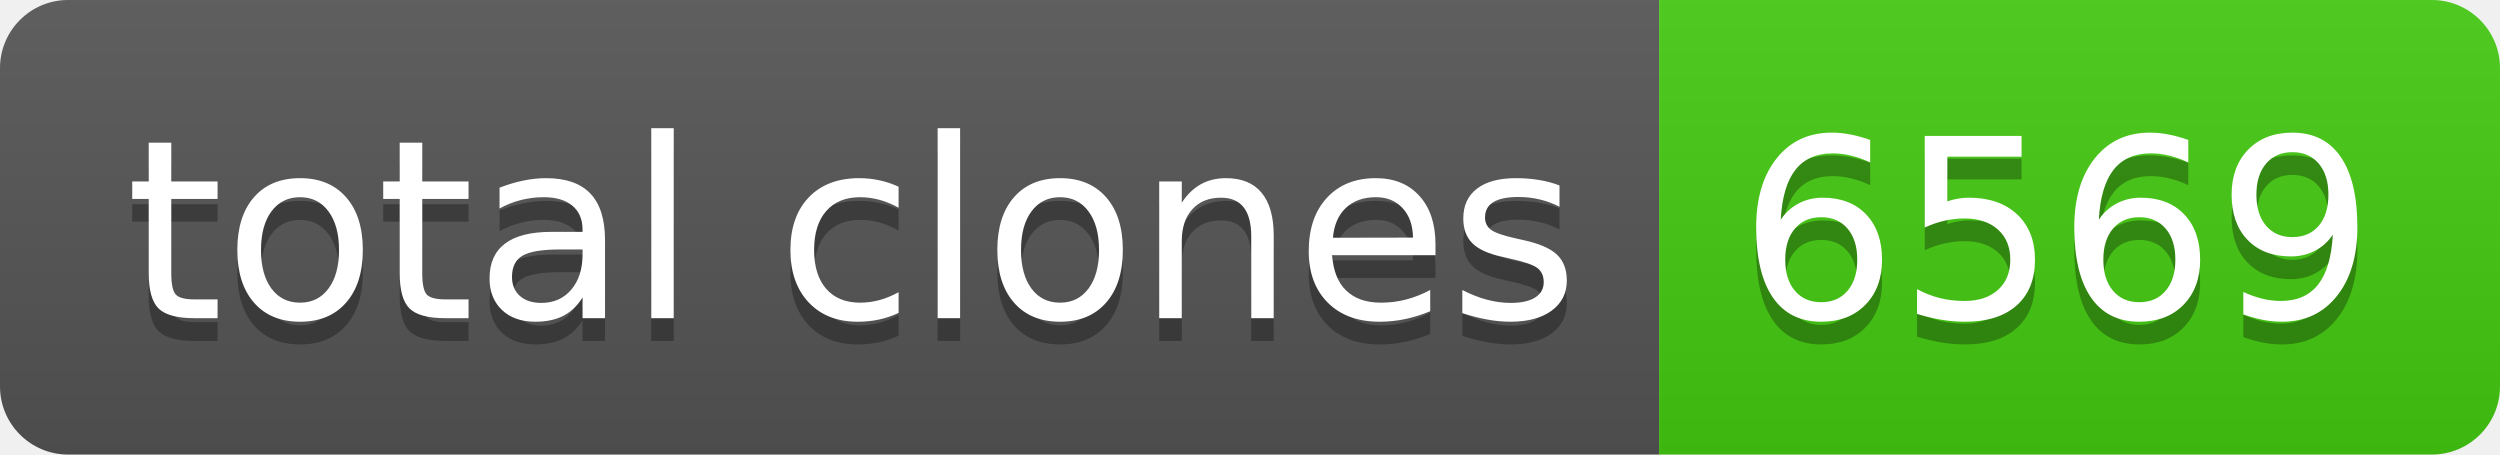
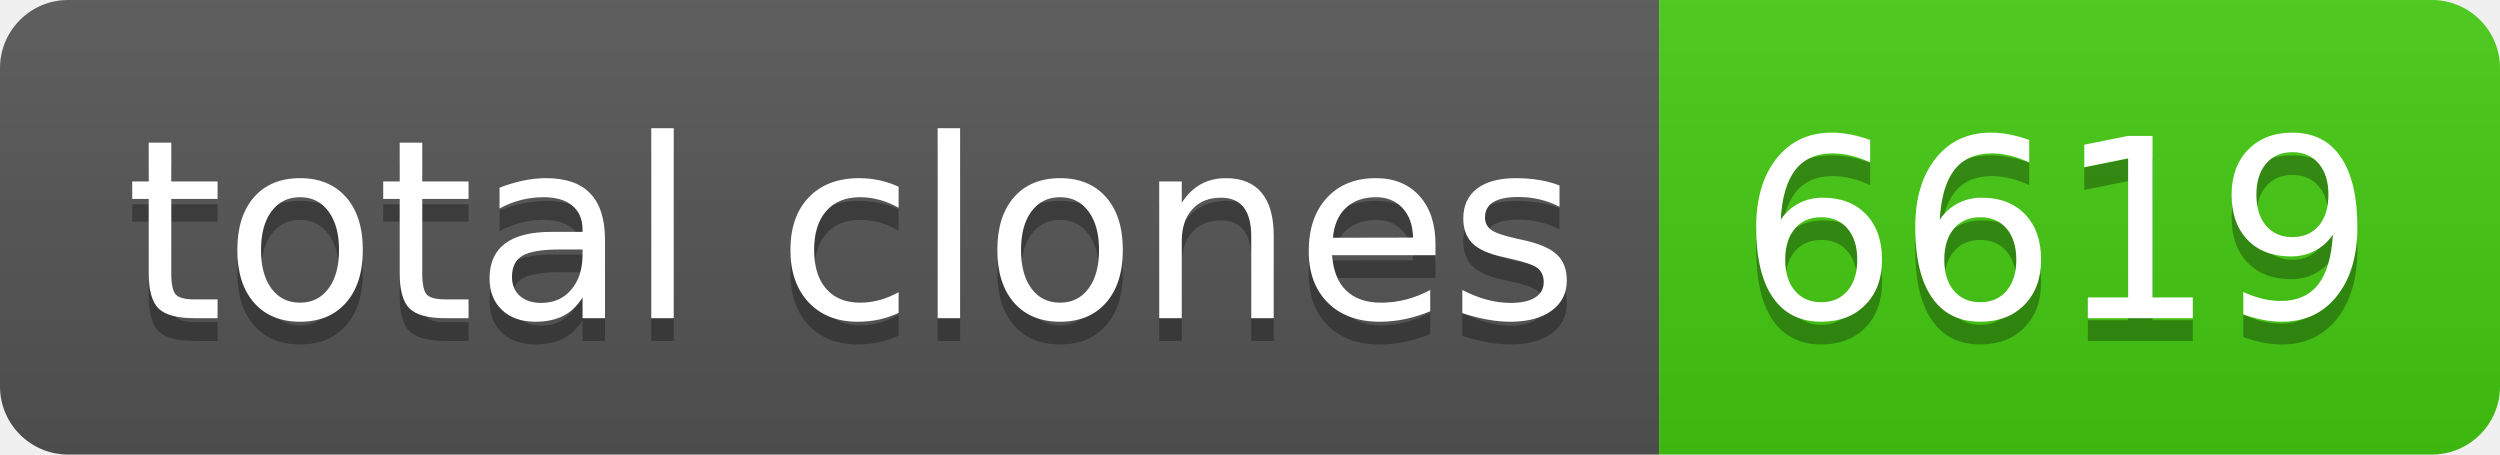
- <svg xmlns="http://www.w3.org/2000/svg" width="110" height="20" role="img" aria-label="total clones: 6569">
+ <svg xmlns="http://www.w3.org/2000/svg" width="110" height="20" role="img" aria-label="total clones: 6619">
  <linearGradient id="s" x2="0" y2="100%">
    <stop offset="0" stop-color="#bbb" stop-opacity=".1" />
    <stop offset="1" stop-opacity=".1" />
  </linearGradient>
  <clipPath id="r">
    <rect width="110" height="20" rx="3" fill="#fff" />
  </clipPath>
  <g clip-path="url(#r)">
    <rect width="73" height="20" fill="#555" />
    <rect x="73" width="37" height="20" fill="#4c1" />
    <rect width="110" height="20" fill="url(#s)" />
  </g>
  <g fill="#fff" text-anchor="middle" font-family="Verdana,Geneva,DejaVu Sans,sans-serif" text-rendering="geometricPrecision" font-size="110">
    <text aria-hidden="true" x="375" y="150" fill="#010101" fill-opacity=".3" transform="scale(.1)" textLength="630">total clones</text>
    <text x="375" y="140" transform="scale(.1)" fill="#fff" textLength="630">total clones</text>
-     <text aria-hidden="true" x="905" y="150" fill="#010101" fill-opacity=".3" transform="scale(.1)" textLength="270">6569</text>
-     <text x="905" y="140" transform="scale(.1)" fill="#fff" textLength="270">6569</text>
+     <text aria-hidden="true" x="905" y="150" fill="#010101" fill-opacity=".3" transform="scale(.1)" textLength="270">6619</text>
+     <text x="905" y="140" transform="scale(.1)" fill="#fff" textLength="270">6619</text>
  </g>
</svg>
